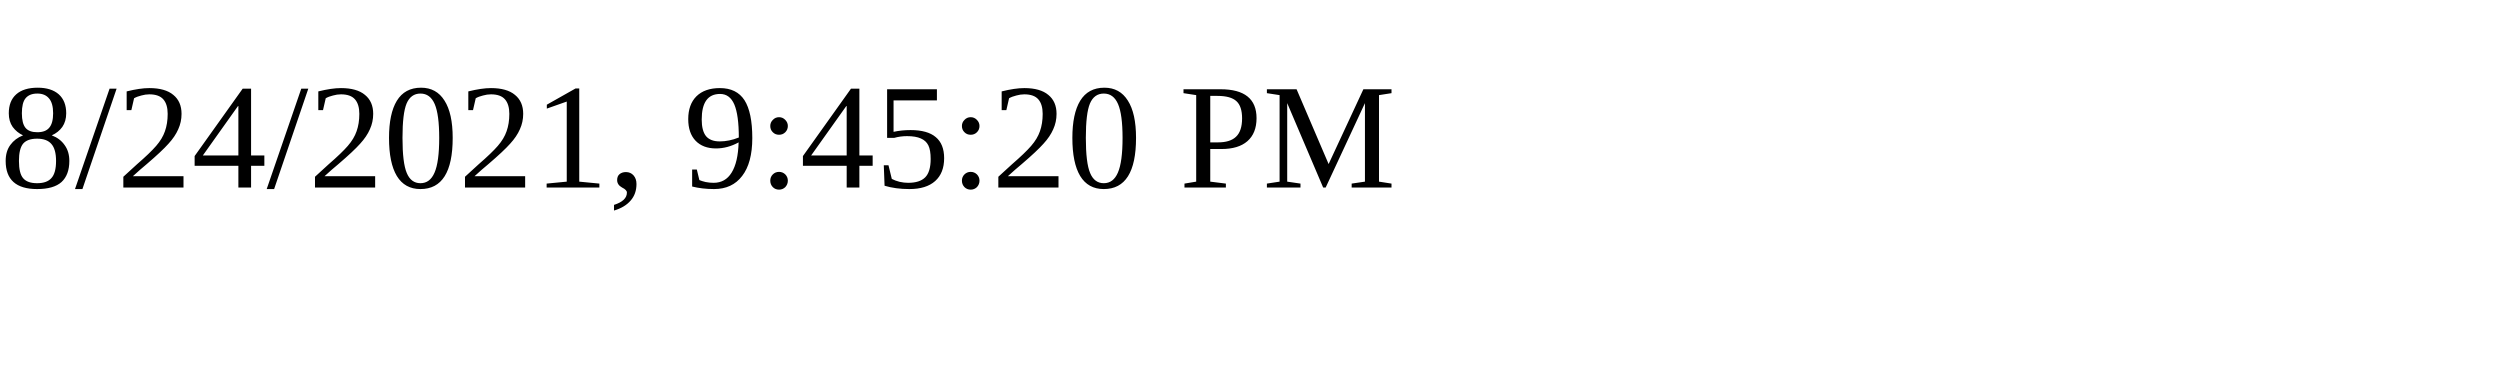
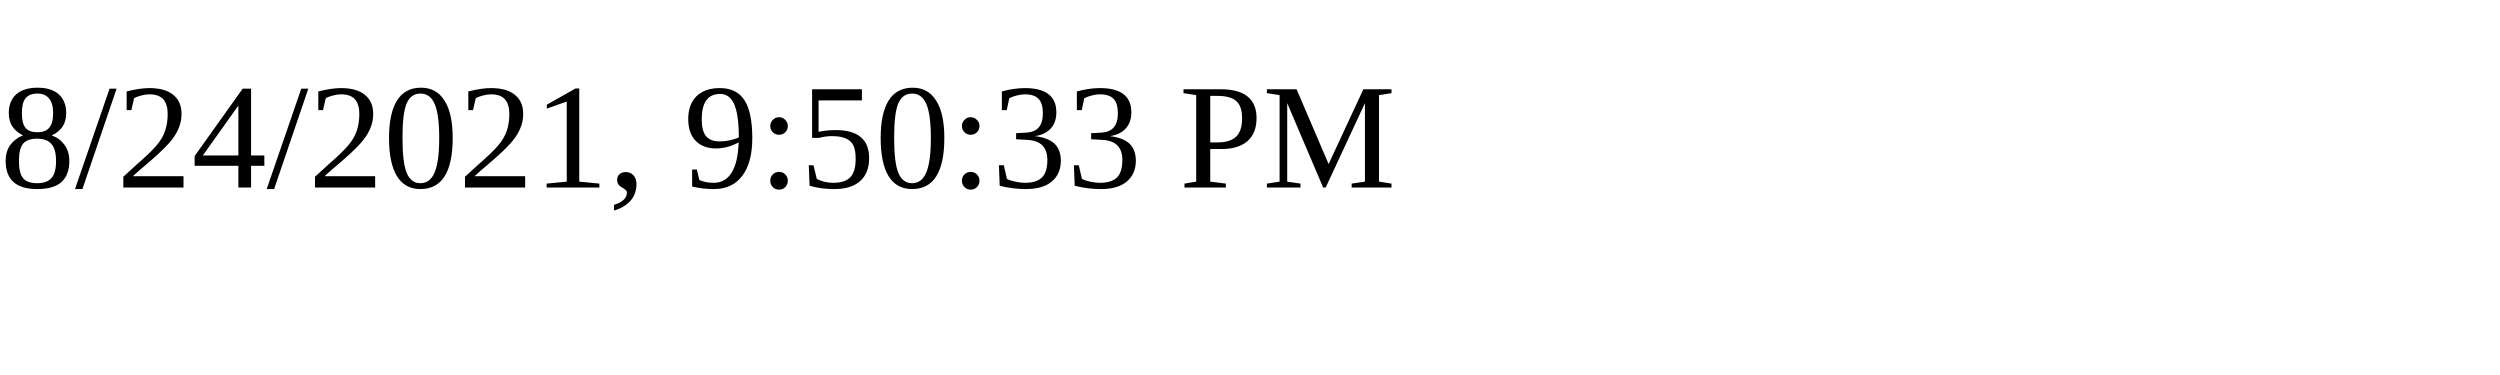
<svg xmlns="http://www.w3.org/2000/svg" height="30" width="200">
-   <text x="0" y="15">8/24/2021, 9:45:20 PM</text>
+   <text x="0" y="15">8/24/2021, 9:50:33 PM</text>
</svg>
